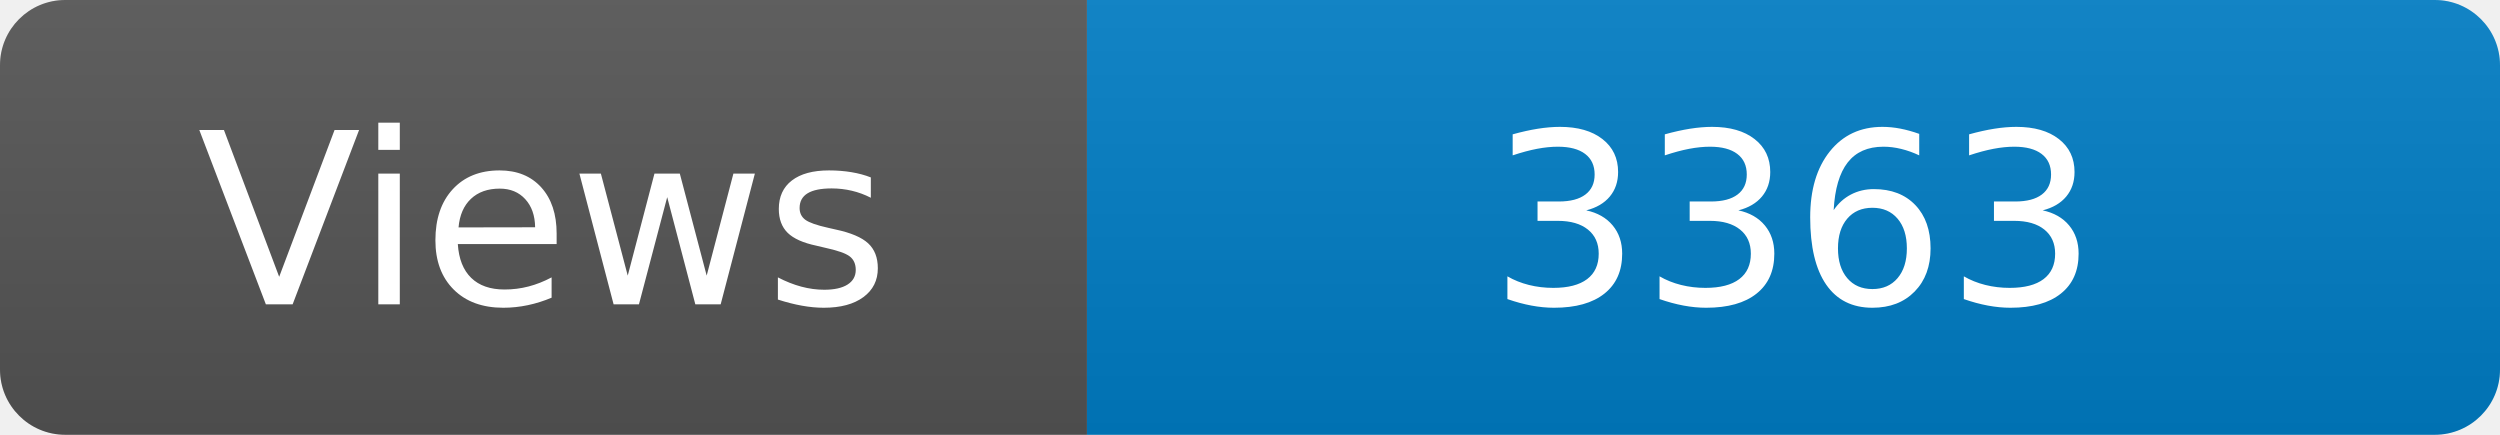
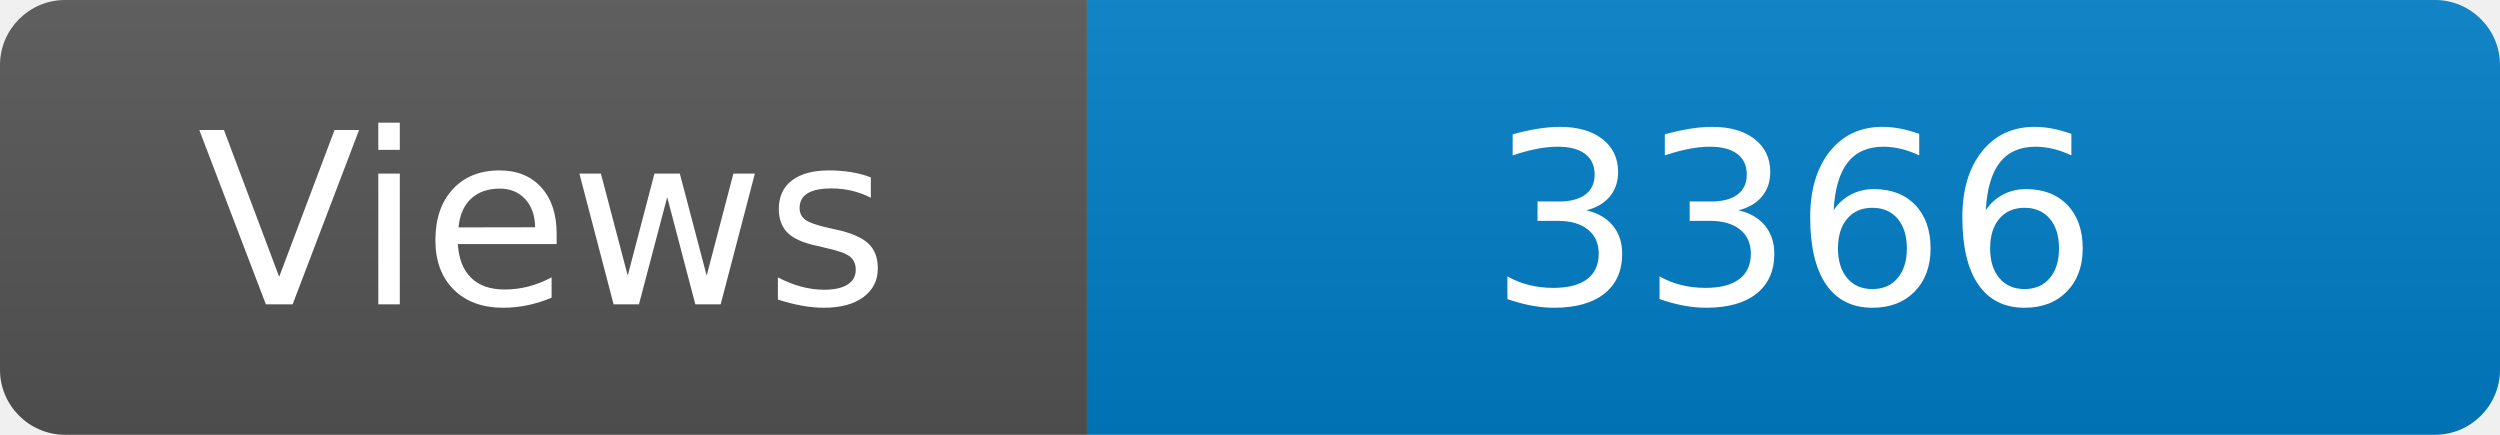
<svg xmlns="http://www.w3.org/2000/svg" width="115" height="20" role="img" aria-label="Maintained?: yes">
  <linearGradient id="s" x2="0" y2="100%">
    <stop offset="0" stop-color="#bbb" stop-opacity=".1" />
    <stop offset="1" stop-opacity=".1" />
  </linearGradient>
  <clipPath id="r">
    <rect width="115" height="20" rx="3" fill="#fff" />
  </clipPath>
  <g clip-path="url(#r)">
    <rect width="50" height="20" fill="#555" />
    <rect x="50" width="160" height="20" fill="#007ec6" />
    <rect width="115" height="20" fill="url(#s)" />
  </g>
  <g fill="#fff" text-anchor="middle" font-family="Verdana,Geneva,DejaVu Sans,sans-serif" font-size="110">
    <text x="250" y="140" transform="scale(.1)" fill="#fff">Views</text>
-     <text x="825" y="140" transform="scale(.1)" fill="#fff">3363</text>
+     <text x="825" y="140" transform="scale(.1)" fill="#fff">3366</text>
  </g>
</svg>
